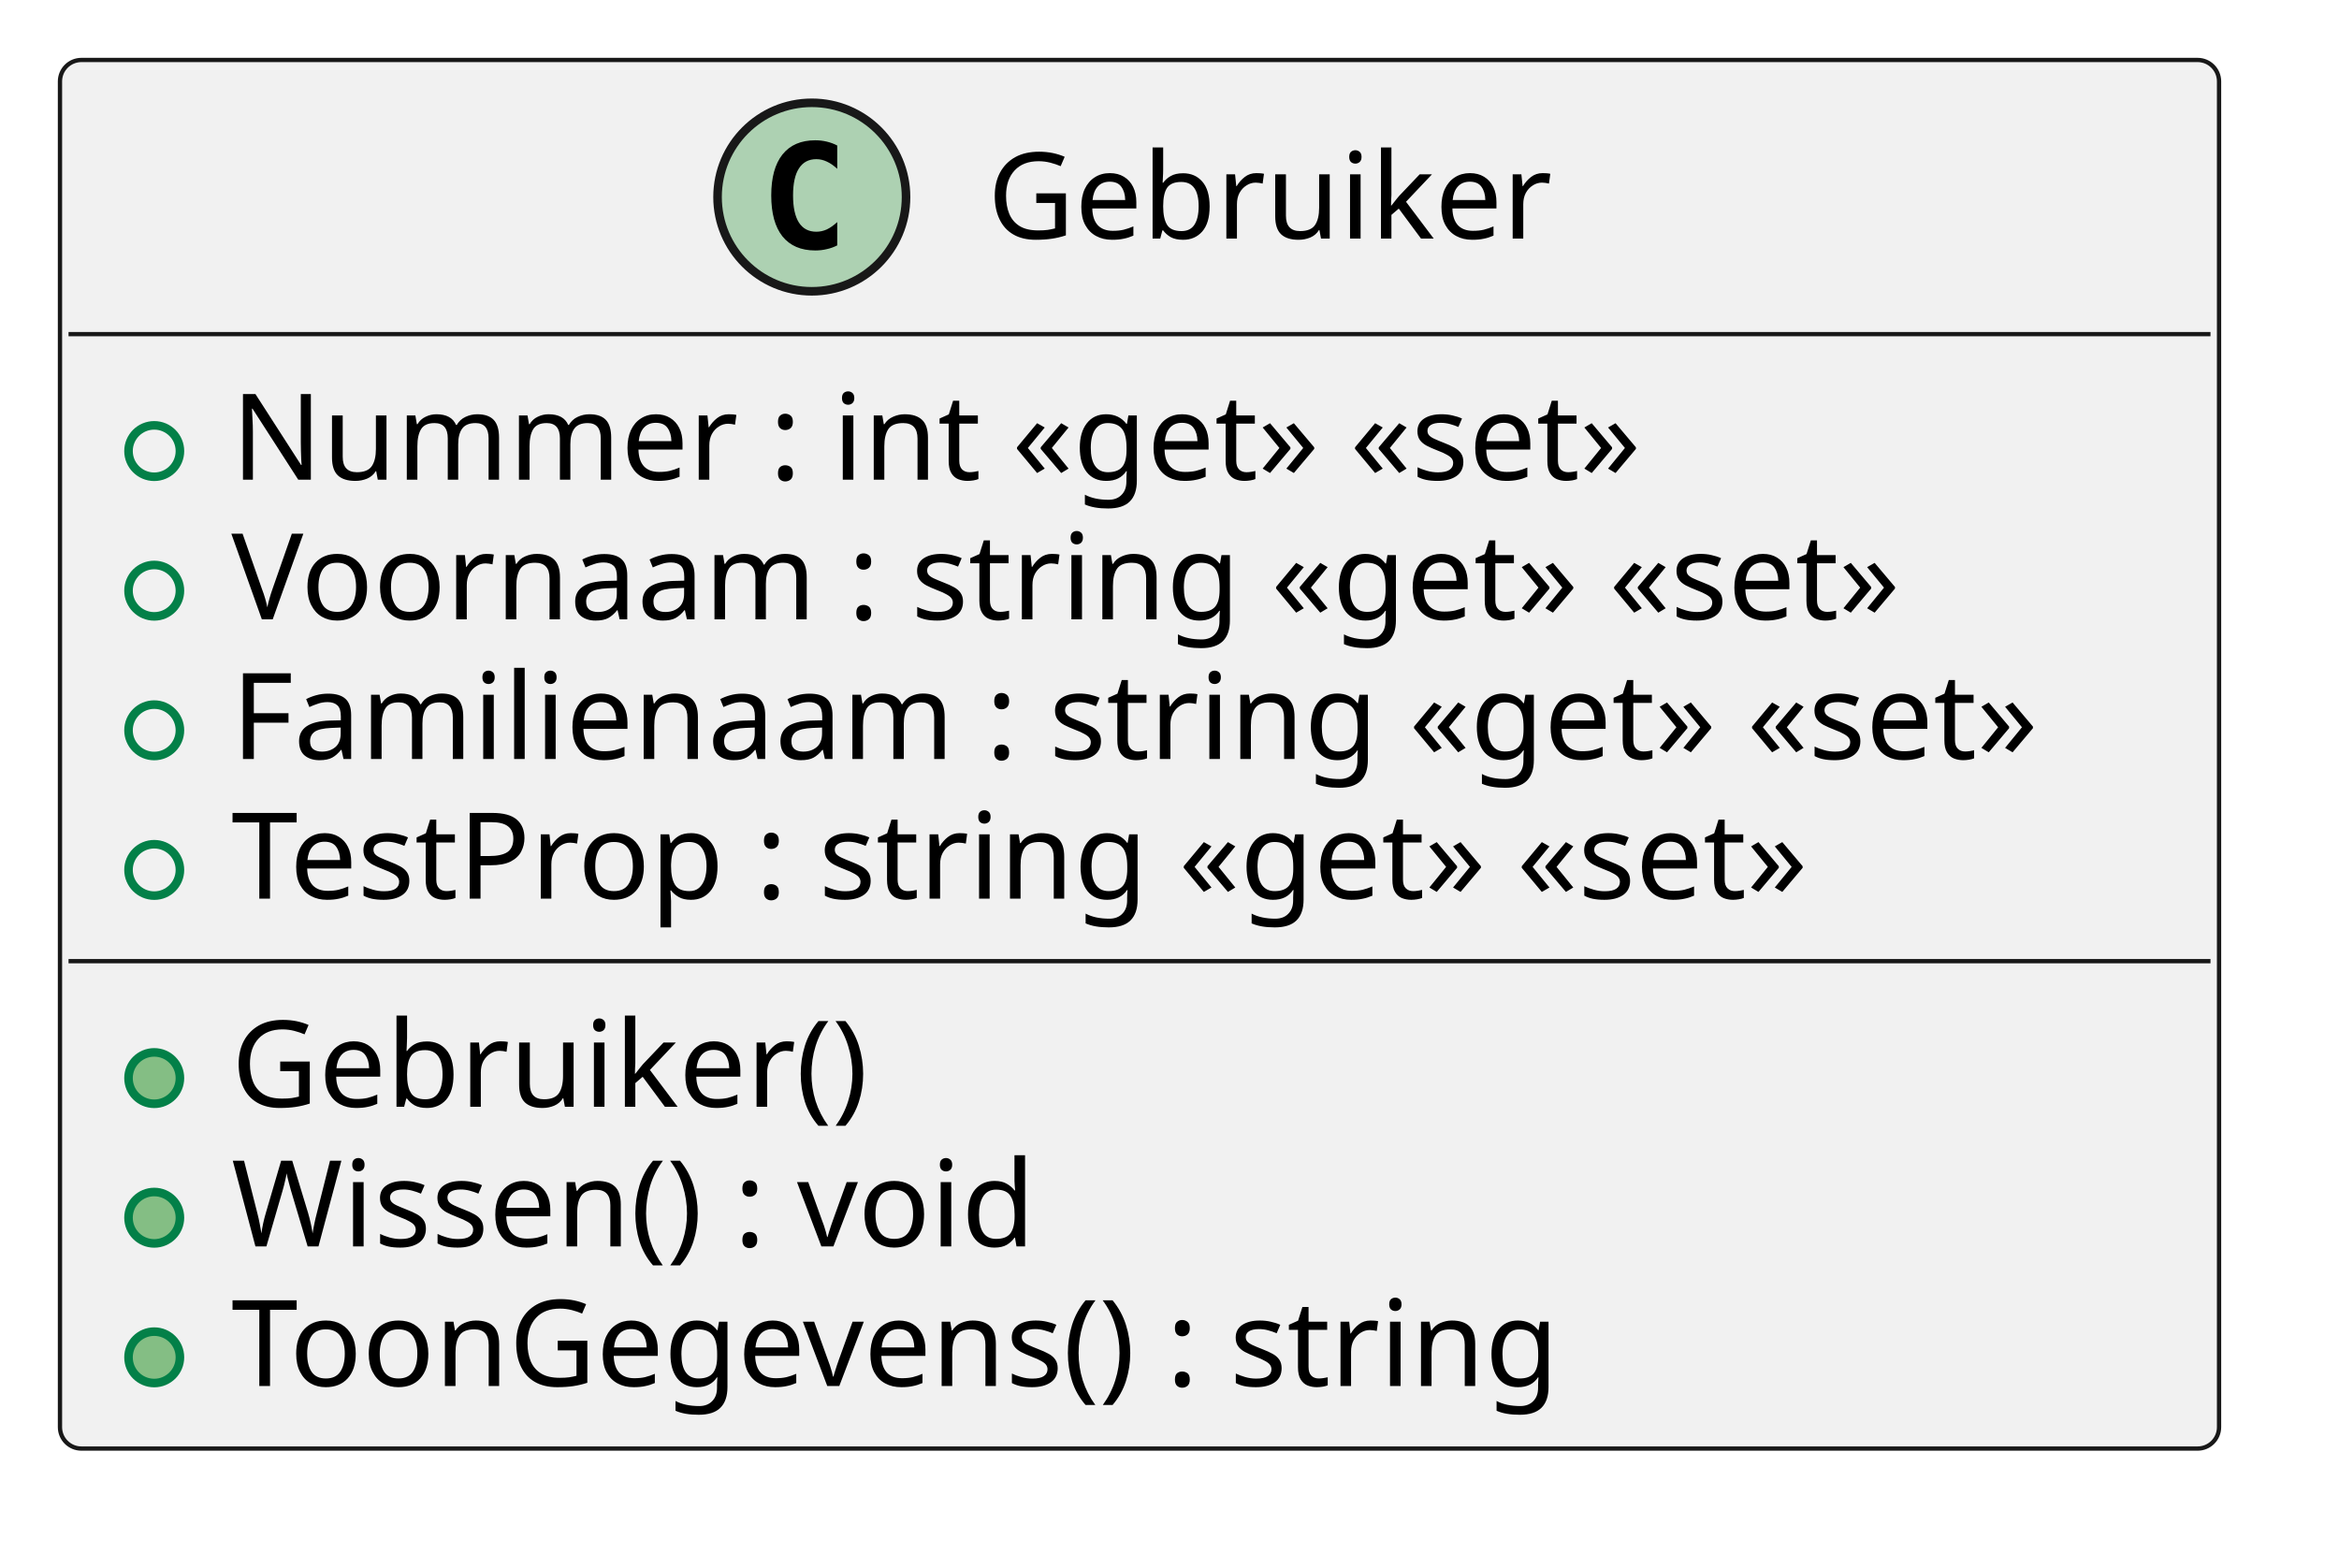
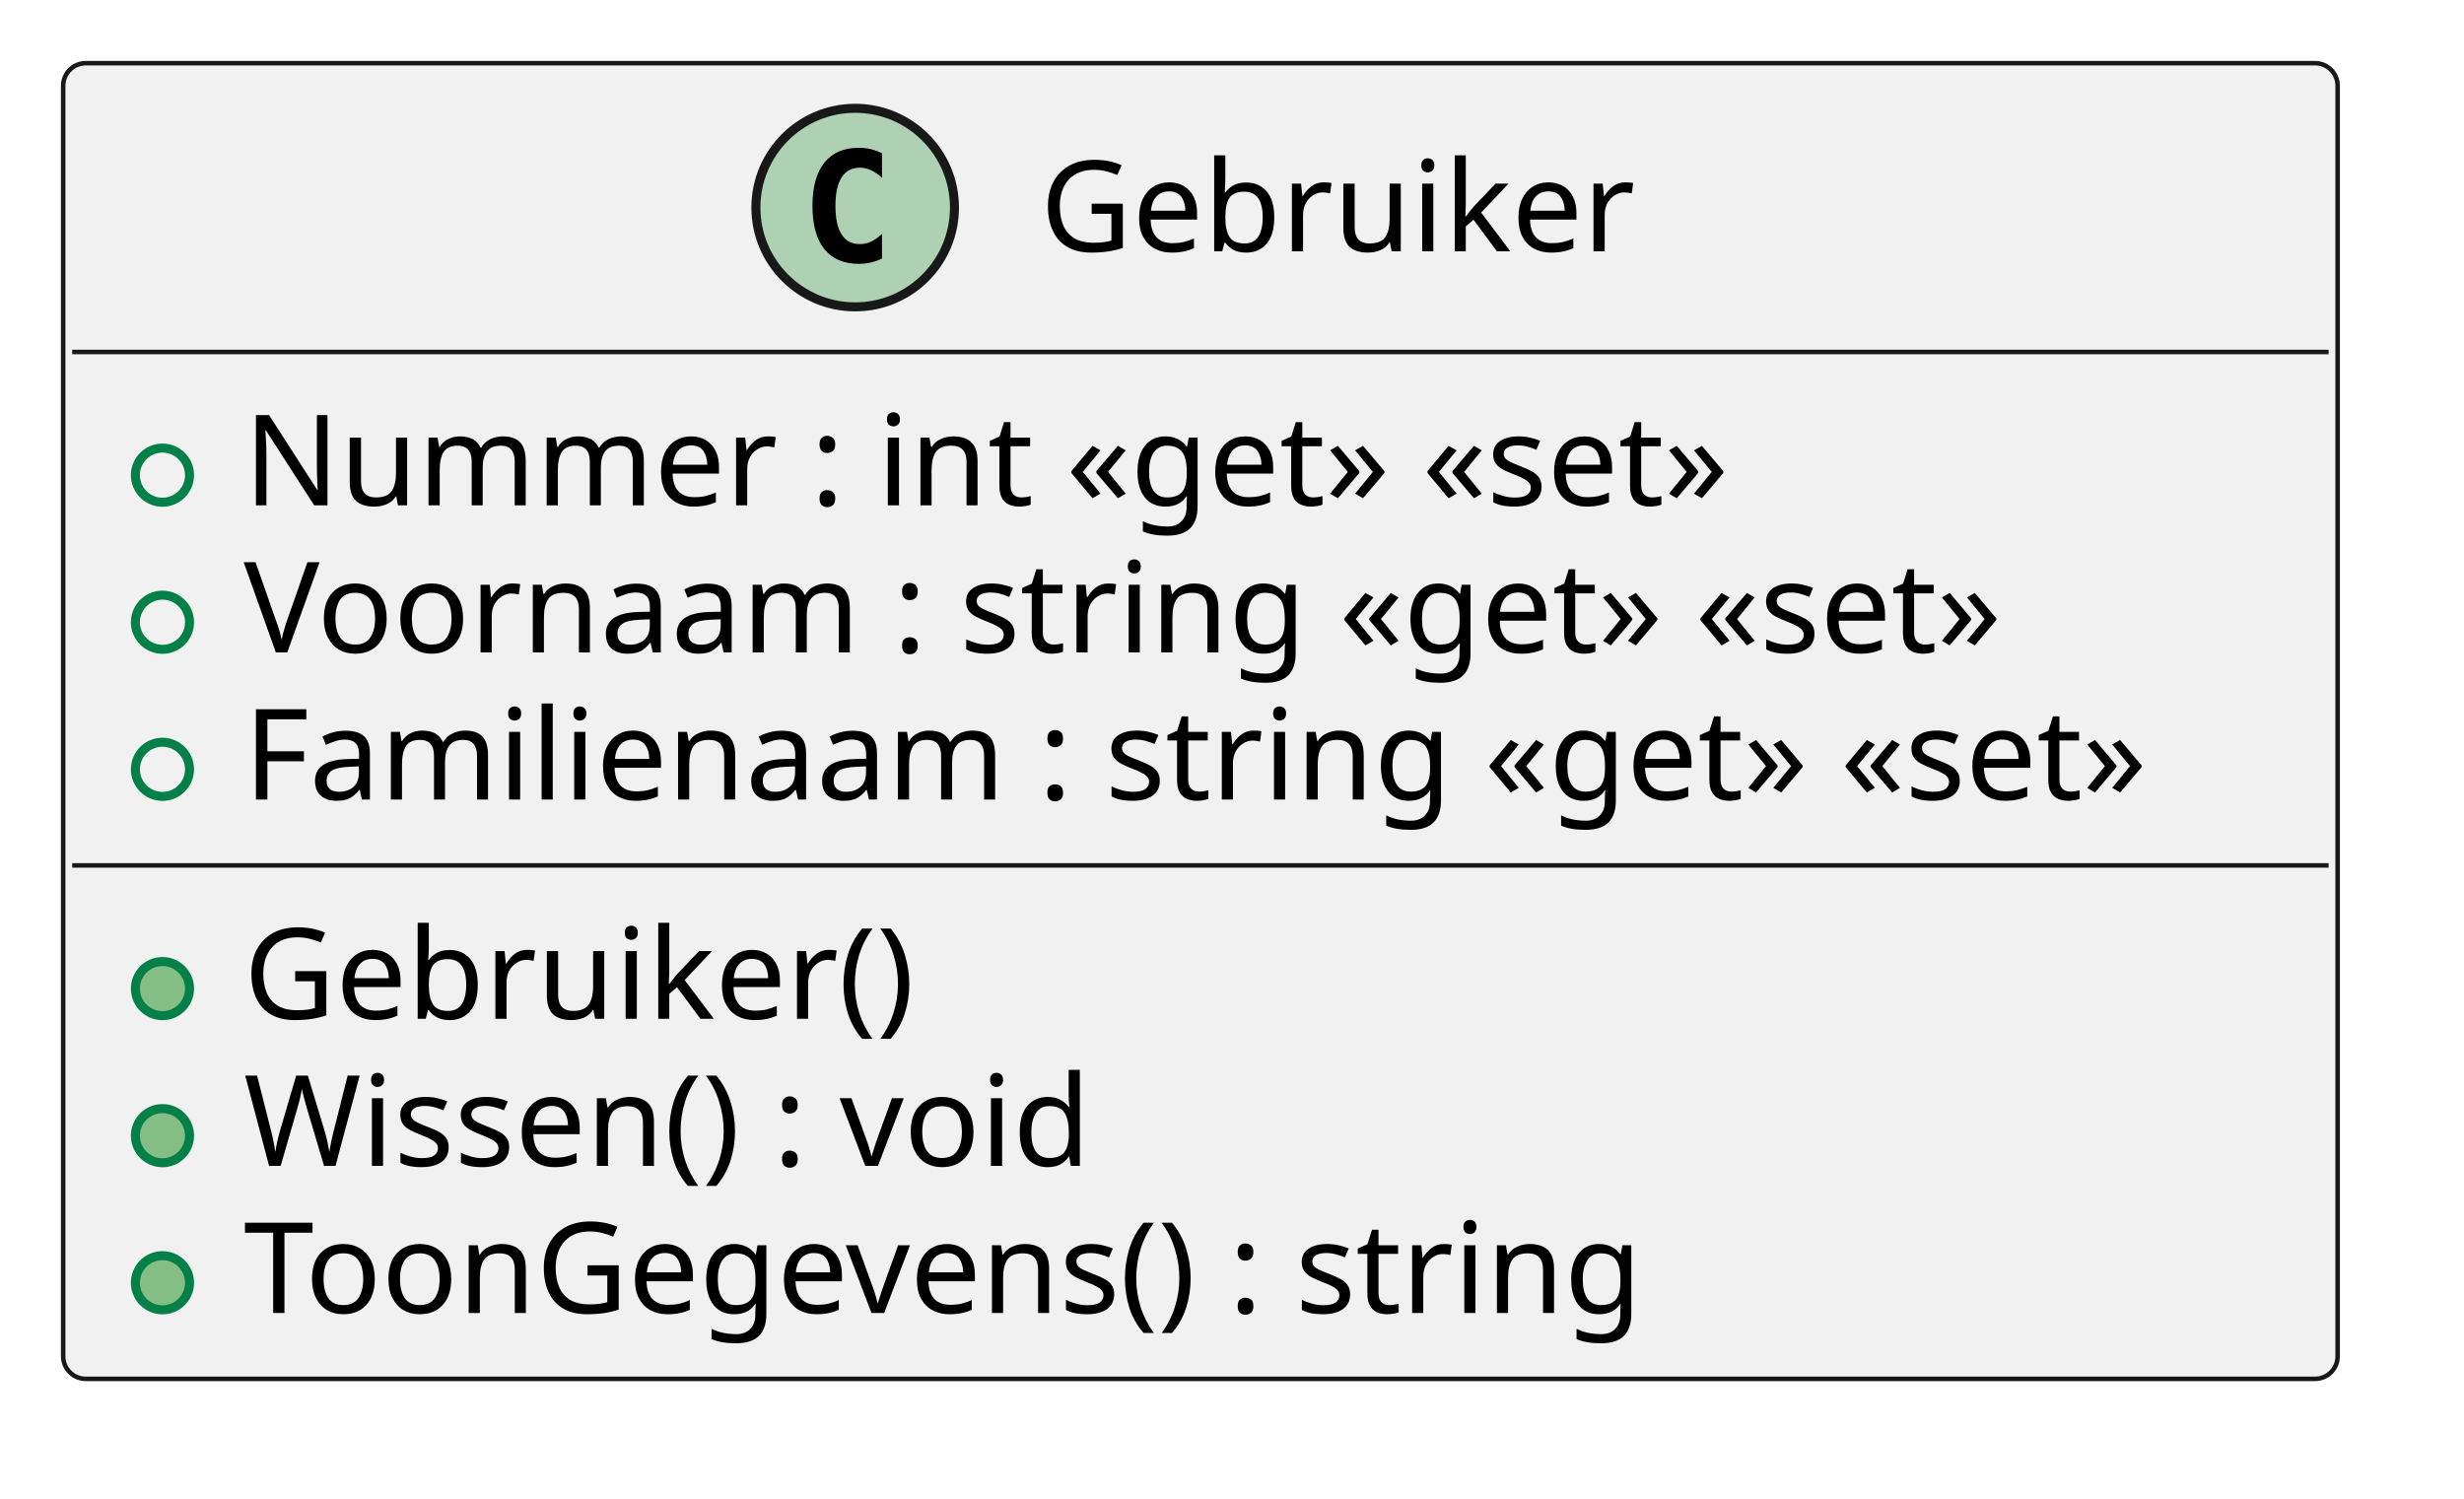
- <svg xmlns="http://www.w3.org/2000/svg" contentStyleType="text/css" height="183px" preserveAspectRatio="none" style="width:273px;height:183px;background:#FFFFFF;" version="1.1" viewBox="0 0 273 183" width="273px" zoomAndPan="magnify">
+ <svg xmlns="http://www.w3.org/2000/svg" contentStyleType="text/css" height="166px" preserveAspectRatio="none" style="width:273px;height:166px;background:#FFFFFF;" version="1.1" viewBox="0 0 273 166" width="273px" zoomAndPan="magnify">
  <defs />
  <g>
    <g id="elem_Gebruiker">
-       <rect codeLine="1" fill="#F1F1F1" height="162.078" id="Gebruiker" rx="2.5" ry="2.5" style="stroke:#181818;stroke-width:0.5;" width="252" x="7" y="7" />
+       <rect codeLine="1" fill="#F1F1F1" height="145.781" id="Gebruiker" rx="2.5" ry="2.5" style="stroke:#181818;stroke-width:0.5;" width="252" x="7" y="7" />
      <ellipse cx="94.75" cy="23" fill="#ADD1B2" rx="11" ry="11" style="stroke:#181818;stroke-width:1.0;" />
      <path d="M97.719,28.641 Q97.141,28.938 96.5,29.078 Q95.859,29.234 95.156,29.234 Q92.656,29.234 91.328,27.594 Q90.016,25.938 90.016,22.812 Q90.016,19.688 91.328,18.031 Q92.656,16.375 95.156,16.375 Q95.859,16.375 96.5,16.531 Q97.156,16.688 97.719,16.984 L97.719,19.703 Q97.094,19.125 96.5,18.859 Q95.906,18.578 95.281,18.578 Q93.938,18.578 93.25,19.656 Q92.562,20.719 92.562,22.812 Q92.562,24.906 93.25,25.984 Q93.938,27.047 95.281,27.047 Q95.906,27.047 96.5,26.781 Q97.094,26.5 97.719,25.922 L97.719,28.641 Z " fill="#000000" />
      <text fill="#000000" font-family="sans-serif" font-size="14" lengthAdjust="spacing" textLength="68" x="115.25" y="27.847">Gebruiker</text>
      <line style="stroke:#181818;stroke-width:0.5;" x1="8" x2="258" y1="39" y2="39" />
      <ellipse cx="18" cy="52.648" fill="none" rx="3" ry="3" style="stroke:#038048;stroke-width:1.0;" />
      <text fill="#000000" font-family="sans-serif" font-size="14" lengthAdjust="spacing" textLength="178" x="27" y="55.995">Nummer : int «get» «set»</text>
      <ellipse cx="18" cy="68.945" fill="none" rx="3" ry="3" style="stroke:#038048;stroke-width:1.0;" />
      <text fill="#000000" font-family="sans-serif" font-size="14" lengthAdjust="spacing" textLength="211" x="27" y="72.292">Voornaam : string «get» «set»</text>
      <ellipse cx="18" cy="85.242" fill="none" rx="3" ry="3" style="stroke:#038048;stroke-width:1.0;" />
      <text fill="#000000" font-family="sans-serif" font-size="14" lengthAdjust="spacing" textLength="226" x="27" y="88.589">Familienaam : string «get» «set»</text>
-       <ellipse cx="18" cy="101.539" fill="none" rx="3" ry="3" style="stroke:#038048;stroke-width:1.0;" />
-       <text fill="#000000" font-family="sans-serif" font-size="14" lengthAdjust="spacing" textLength="204" x="27" y="104.886">TestProp : string «get» «set»</text>
-       <line style="stroke:#181818;stroke-width:0.5;" x1="8" x2="258" y1="112.188" y2="112.188" />
+       <line style="stroke:#181818;stroke-width:0.5;" x1="8" x2="258" y1="95.891" y2="95.891" />
+       <ellipse cx="18" cy="109.539" fill="#84BE84" rx="3" ry="3" style="stroke:#038048;stroke-width:1.0;" />
+       <text fill="#000000" font-family="sans-serif" font-size="14" lengthAdjust="spacing" textLength="78" x="27" y="112.886">Gebruiker()</text>
      <ellipse cx="18" cy="125.836" fill="#84BE84" rx="3" ry="3" style="stroke:#038048;stroke-width:1.0;" />
-       <text fill="#000000" font-family="sans-serif" font-size="14" lengthAdjust="spacing" textLength="78" x="27" y="129.183">Gebruiker()</text>
+       <text fill="#000000" font-family="sans-serif" font-size="14" lengthAdjust="spacing" textLength="101" x="27" y="129.183">Wissen() : void</text>
      <ellipse cx="18" cy="142.133" fill="#84BE84" rx="3" ry="3" style="stroke:#038048;stroke-width:1.0;" />
-       <text fill="#000000" font-family="sans-serif" font-size="14" lengthAdjust="spacing" textLength="101" x="27" y="145.48">Wissen() : void</text>
-       <ellipse cx="18" cy="158.43" fill="#84BE84" rx="3" ry="3" style="stroke:#038048;stroke-width:1.0;" />
-       <text fill="#000000" font-family="sans-serif" font-size="14" lengthAdjust="spacing" textLength="169" x="27" y="161.776">ToonGegevens() : string</text>
+       <text fill="#000000" font-family="sans-serif" font-size="14" lengthAdjust="spacing" textLength="169" x="27" y="145.48">ToonGegevens() : string</text>
    </g>
  </g>
</svg>
